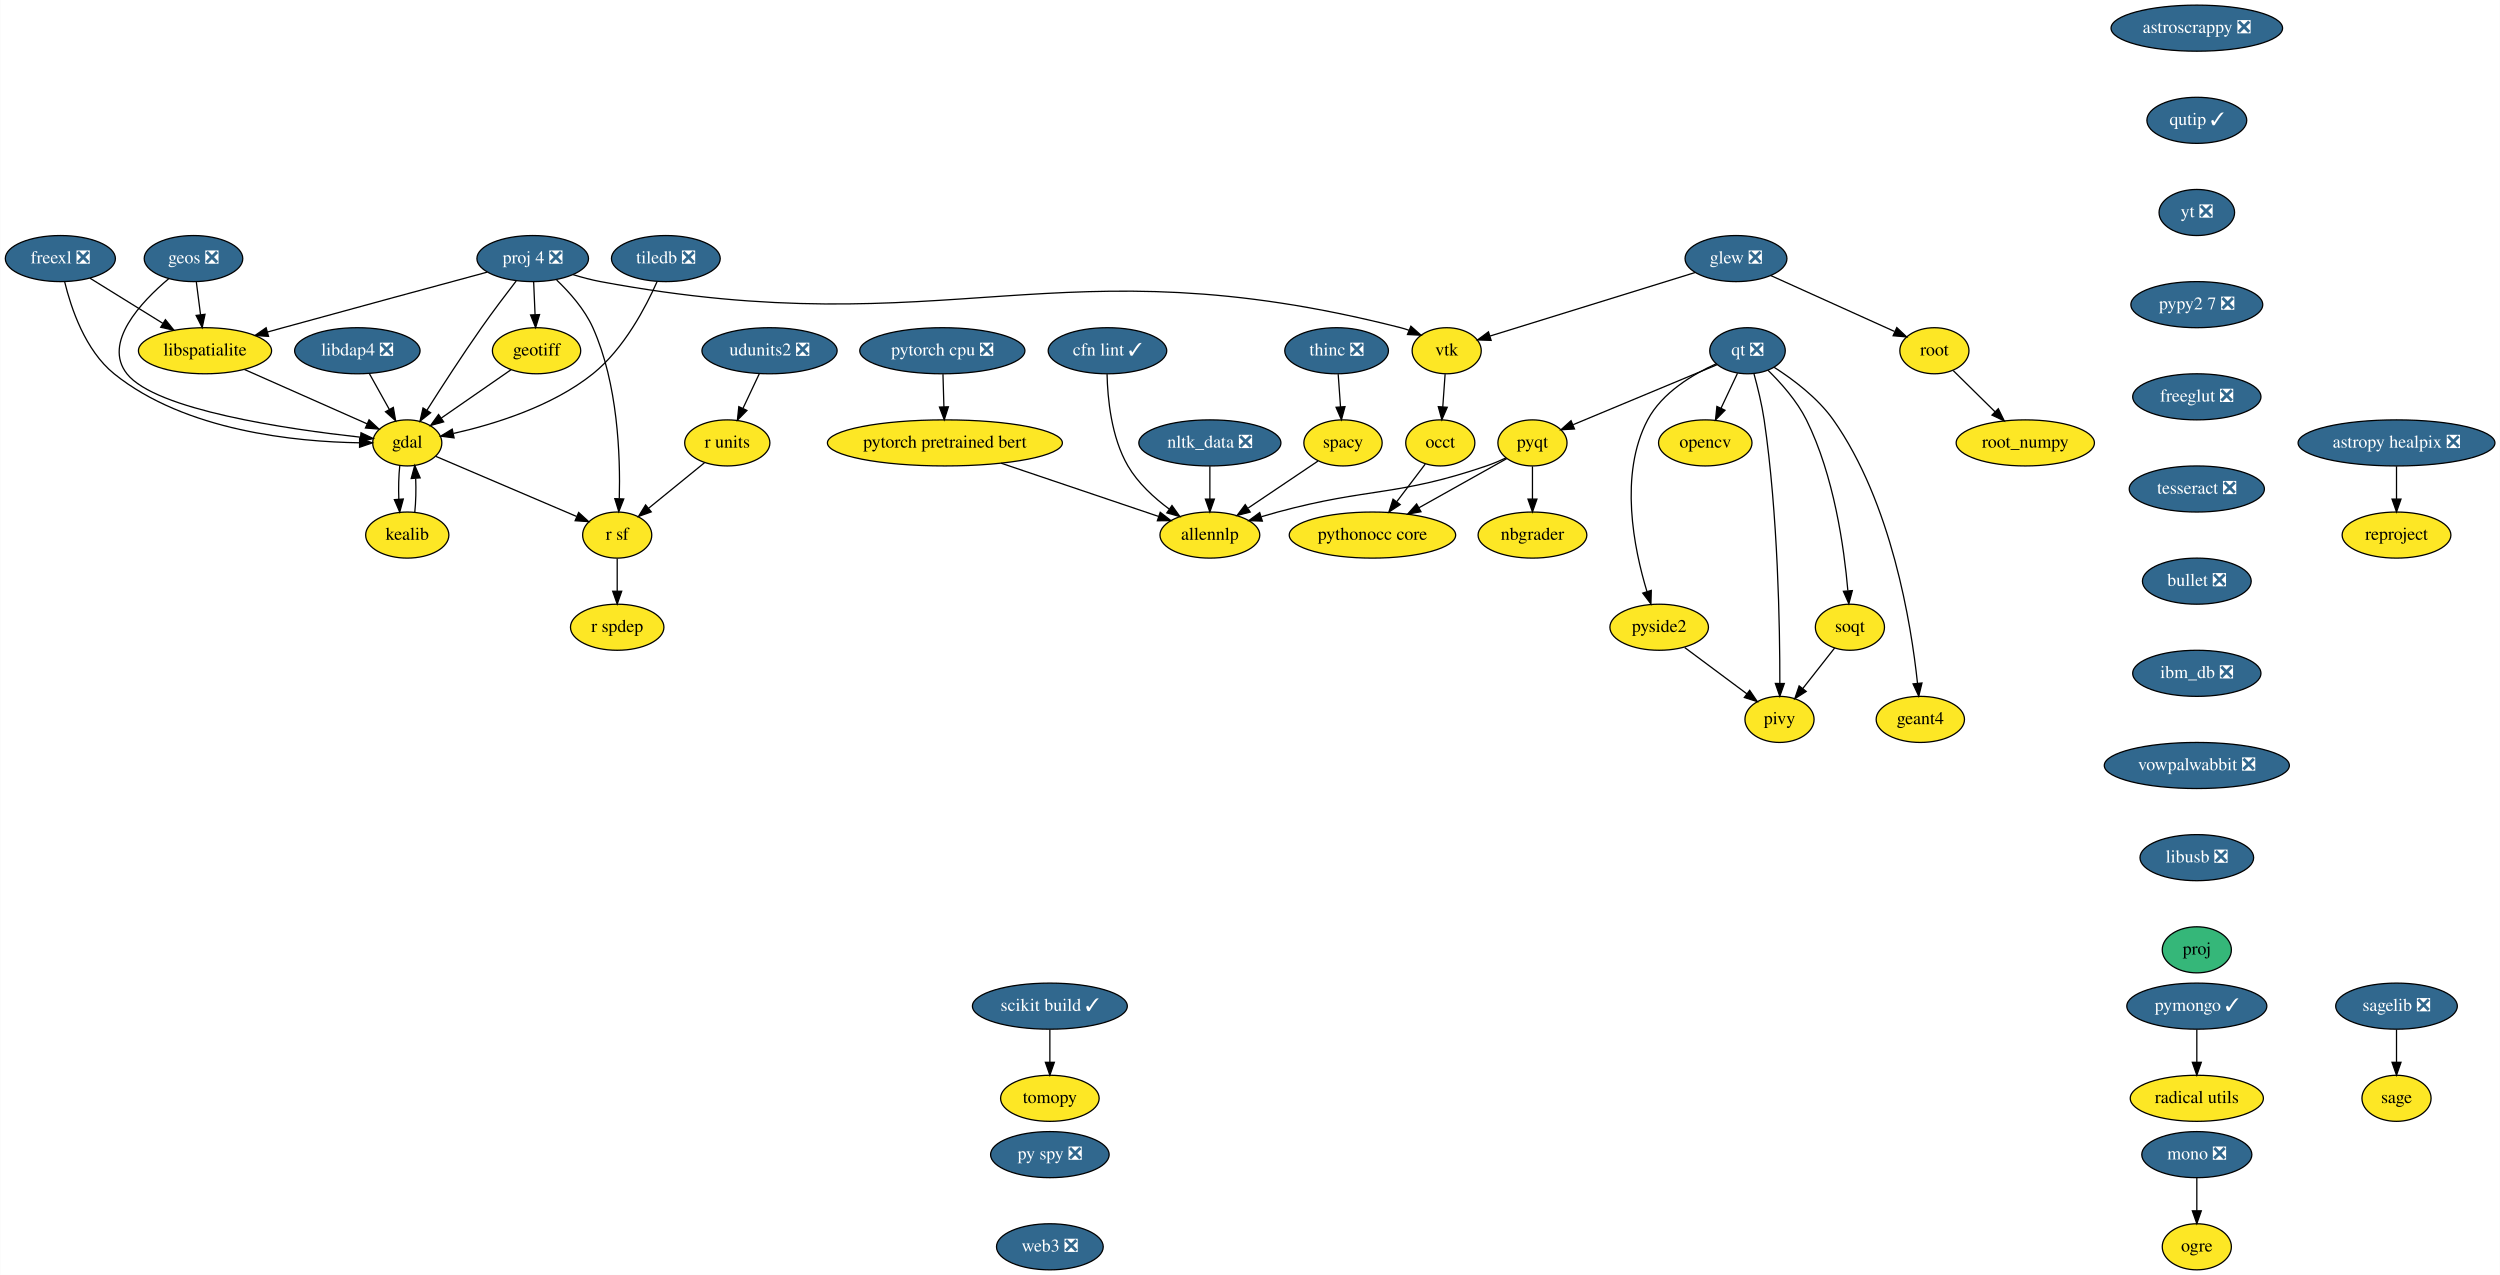
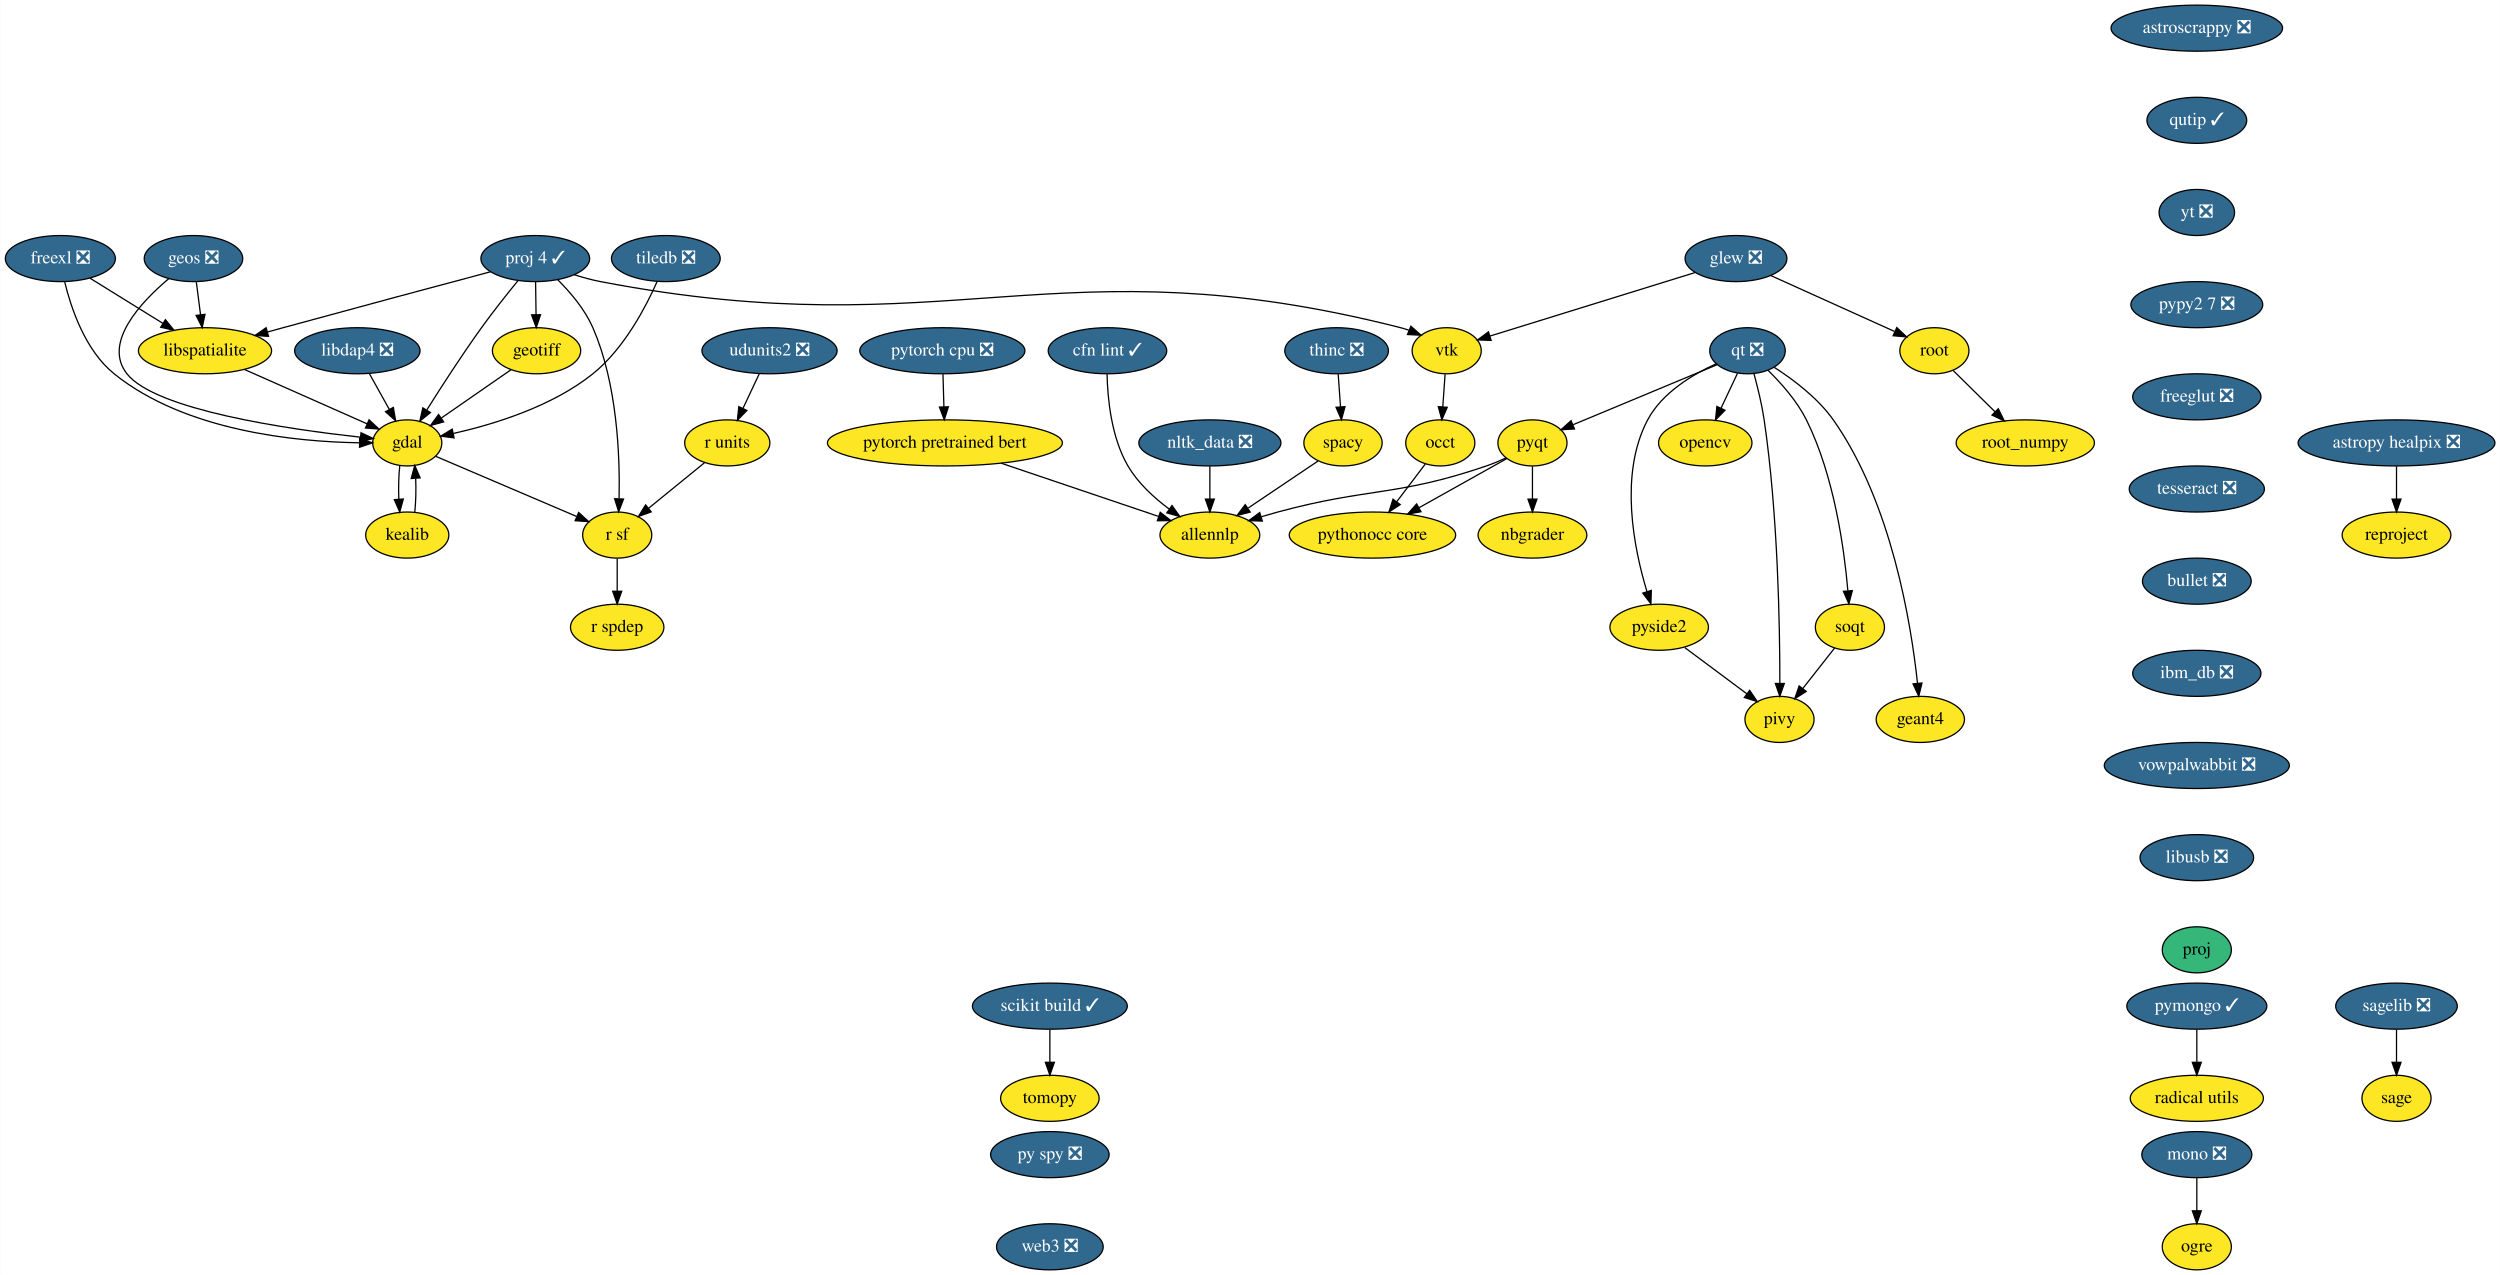
<svg xmlns="http://www.w3.org/2000/svg" xmlns:xlink="http://www.w3.org/1999/xlink" width="1953pt" height="996pt" viewBox="0.00 0.00 1952.69 996.00">
  <g id="graph0" class="graph" transform="scale(1 1) rotate(0) translate(4 992)">
    <polygon fill="white" stroke="transparent" points="-4,4 -4,-992 1948.69,-992 1948.69,4 -4,4" />
    <g id="node1" class="node">
      <g id="a_node1">
        <a xlink:href="https://github.com/conda-forge/astropy-healpix-feedstock/pull/15" xlink:title="astropy healpix ❎">
          <ellipse fill="#31688e" stroke="black" cx="1868" cy="-646" rx="76.89" ry="18" />
          <text text-anchor="middle" x="1868" y="-642.3" font-family="Times,serif" font-size="14.00" fill="white">astropy healpix ❎</text>
        </a>
      </g>
    </g>
    <g id="node2" class="node">
      <g id="a_node2">
        <a xlink:href="https://github.com/conda-forge/reproject-feedstock" xlink:title="reproject">
          <ellipse fill="#fde725" stroke="black" cx="1868" cy="-574" rx="42.49" ry="18" />
          <text text-anchor="middle" x="1868" y="-570.3" font-family="Times,serif" font-size="14.00">reproject</text>
        </a>
      </g>
    </g>
    <g id="edge1" class="edge">
      <path fill="none" stroke="black" d="M1868,-627.7C1868,-619.98 1868,-610.71 1868,-602.11" />
      <polygon fill="black" stroke="black" points="1871.5,-602.1 1868,-592.1 1864.5,-602.1 1871.5,-602.1" />
    </g>
    <g id="node3" class="node">
      <g id="a_node3">
        <a xlink:href="https://github.com/conda-forge/astroscrappy-feedstock/pull/11" xlink:title="astroscrappy ❎">
          <ellipse fill="#31688e" stroke="black" cx="1712" cy="-970" rx="67" ry="18" />
          <text text-anchor="middle" x="1712" y="-966.3" font-family="Times,serif" font-size="14.00" fill="white">astroscrappy ❎</text>
        </a>
      </g>
    </g>
    <g id="node4" class="node">
      <g id="a_node4">
        <a xlink:href="https://github.com/conda-forge/qutip-feedstock/pull/51" xlink:title="qutip ✓">
          <ellipse fill="#31688e" stroke="black" cx="1712" cy="-898" rx="39" ry="18" />
          <text text-anchor="middle" x="1712" y="-894.3" font-family="Times,serif" font-size="14.00" fill="white">qutip ✓</text>
        </a>
      </g>
    </g>
    <g id="node35" class="node">
      <g id="a_node35">
        <a xlink:href="https://github.com/conda-forge/yt-feedstock/pull/43" xlink:title="yt ❎">
          <ellipse fill="#31688e" stroke="black" cx="1712" cy="-826" rx="29.5" ry="18" />
          <text text-anchor="middle" x="1712" y="-822.3" font-family="Times,serif" font-size="14.00" fill="white">yt ❎</text>
        </a>
      </g>
    </g>
    <g id="node5" class="node">
      <g id="a_node5">
        <a xlink:href="https://github.com/conda-forge/freexl-feedstock/pull/20" xlink:title="freexl ❎">
          <ellipse fill="#31688e" stroke="black" cx="43" cy="-790" rx="43" ry="18" />
          <text text-anchor="middle" x="43" y="-786.3" font-family="Times,serif" font-size="14.00" fill="white">freexl ❎</text>
        </a>
      </g>
    </g>
    <g id="node6" class="node">
      <g id="a_node6">
        <a xlink:href="https://github.com/conda-forge/gdal-feedstock" xlink:title="gdal">
          <ellipse fill="#fde725" stroke="black" cx="314" cy="-646" rx="27" ry="18" />
          <text text-anchor="middle" x="314" y="-642.3" font-family="Times,serif" font-size="14.00">gdal</text>
        </a>
      </g>
    </g>
    <g id="edge3" class="edge">
      <path fill="none" stroke="black" d="M46.38,-771.79C51.29,-751.5 62.39,-718.23 85,-700 140.64,-655.13 227.34,-646.85 276.55,-646.09" />
      <polygon fill="black" stroke="black" points="276.77,-649.59 286.75,-646.04 276.73,-642.59 276.77,-649.59" />
    </g>
    <g id="node7" class="node">
      <g id="a_node7">
        <a xlink:href="https://github.com/conda-forge/libspatialite-feedstock" xlink:title="libspatialite">
          <ellipse fill="#fde725" stroke="black" cx="156" cy="-718" rx="52" ry="18" />
          <text text-anchor="middle" x="156" y="-714.3" font-family="Times,serif" font-size="14.00">libspatialite</text>
        </a>
      </g>
    </g>
    <g id="edge4" class="edge">
      <path fill="none" stroke="black" d="M66.14,-774.67C82.56,-764.49 104.85,-750.69 123.12,-739.37" />
      <polygon fill="black" stroke="black" points="125.06,-742.28 131.72,-734.04 121.38,-736.33 125.06,-742.28" />
    </g>
    <g id="node8" class="node">
      <g id="a_node8">
        <a xlink:href="https://github.com/conda-forge/kealib-feedstock" xlink:title="kealib">
          <ellipse fill="#fde725" stroke="black" cx="314" cy="-574" rx="32.5" ry="18" />
          <text text-anchor="middle" x="314" y="-570.3" font-family="Times,serif" font-size="14.00">kealib</text>
        </a>
      </g>
    </g>
    <g id="edge5" class="edge">
      <path fill="none" stroke="black" d="M308.16,-628.41C307.3,-620.51 307.05,-610.85 307.41,-601.94" />
      <polygon fill="black" stroke="black" points="310.9,-602.18 308.12,-591.96 303.92,-601.68 310.9,-602.18" />
    </g>
    <g id="node9" class="node">
      <g id="a_node9">
        <a xlink:href="https://github.com/conda-forge/r-sf-feedstock" xlink:title="r sf">
          <ellipse fill="#fde725" stroke="black" cx="478" cy="-574" rx="27" ry="18" />
          <text text-anchor="middle" x="478" y="-570.3" font-family="Times,serif" font-size="14.00">r sf</text>
        </a>
      </g>
    </g>
    <g id="edge6" class="edge">
      <path fill="none" stroke="black" d="M336.12,-635.56C364.48,-623.45 413.87,-602.37 446.25,-588.55" />
      <polygon fill="black" stroke="black" points="447.89,-591.66 455.71,-584.51 445.14,-585.22 447.89,-591.66" />
    </g>
    <g id="edge7" class="edge">
      <path fill="none" stroke="black" d="M186.84,-703.34C214.47,-691.09 254.82,-673.22 282.62,-660.9" />
      <polygon fill="black" stroke="black" points="284.17,-664.05 291.89,-656.8 281.33,-657.65 284.17,-664.05" />
    </g>
    <g id="edge8" class="edge">
      <path fill="none" stroke="black" d="M319.88,-591.96C320.71,-599.83 320.95,-609.37 320.58,-618.19" />
      <polygon fill="black" stroke="black" points="317.07,-618.18 319.84,-628.41 324.06,-618.69 317.07,-618.18" />
    </g>
    <g id="node10" class="node">
      <g id="a_node10">
        <a xlink:href="https://github.com/conda-forge/r-spdep-feedstock" xlink:title="r spdep">
          <ellipse fill="#fde725" stroke="black" cx="478" cy="-502" rx="36.5" ry="18" />
          <text text-anchor="middle" x="478" y="-498.3" font-family="Times,serif" font-size="14.00">r spdep</text>
        </a>
      </g>
    </g>
    <g id="edge9" class="edge">
      <path fill="none" stroke="black" d="M478,-555.7C478,-547.98 478,-538.71 478,-530.11" />
      <polygon fill="black" stroke="black" points="481.5,-530.1 478,-520.1 474.5,-530.1 481.5,-530.1" />
    </g>
    <g id="node11" class="node">
      <g id="a_node11">
        <a xlink:href="https://github.com/conda-forge/geos-feedstock/pull/47" xlink:title="geos ❎">
          <ellipse fill="#31688e" stroke="black" cx="147" cy="-790" rx="38.5" ry="18" />
          <text text-anchor="middle" x="147" y="-786.3" font-family="Times,serif" font-size="14.00" fill="white">geos ❎</text>
        </a>
      </g>
    </g>
    <g id="edge10" class="edge">
      <path fill="none" stroke="black" d="M127.73,-774.35C105.98,-756.05 75.97,-724.19 95,-700 117.27,-671.7 220.8,-656.69 277.18,-650.49" />
      <polygon fill="black" stroke="black" points="277.88,-653.94 287.46,-649.4 277.14,-646.98 277.88,-653.94" />
    </g>
    <g id="edge11" class="edge">
      <path fill="none" stroke="black" d="M149.22,-771.7C150.22,-763.98 151.41,-754.71 152.51,-746.11" />
      <polygon fill="black" stroke="black" points="156,-746.47 153.8,-736.1 149.05,-745.58 156,-746.47" />
    </g>
    <g id="node12" class="node">
      <g id="a_node12">
        <a xlink:href="https://github.com/conda-forge/geotiff-feedstock" xlink:title="geotiff">
          <ellipse fill="#fde725" stroke="black" cx="415" cy="-718" rx="34.5" ry="18" />
          <text text-anchor="middle" x="415" y="-714.3" font-family="Times,serif" font-size="14.00">geotiff</text>
        </a>
      </g>
    </g>
    <g id="edge12" class="edge">
      <path fill="none" stroke="black" d="M395.05,-703.17C379.48,-692.38 357.71,-677.29 340.65,-665.47" />
      <polygon fill="black" stroke="black" points="342.43,-662.44 332.22,-659.62 338.44,-668.2 342.43,-662.44" />
    </g>
    <g id="node13" class="node">
      <g id="a_node13">
        <a xlink:href="https://github.com/conda-forge/glew-feedstock/pull/17" xlink:title="glew ❎">
          <ellipse fill="#31688e" stroke="black" cx="1352" cy="-790" rx="39.79" ry="18" />
          <text text-anchor="middle" x="1352" y="-786.3" font-family="Times,serif" font-size="14.00" fill="white">glew ❎</text>
        </a>
      </g>
    </g>
    <g id="node14" class="node">
      <g id="a_node14">
        <a xlink:href="https://github.com/conda-forge/vtk-feedstock" xlink:title="vtk">
          <ellipse fill="#fde725" stroke="black" cx="1126" cy="-718" rx="27" ry="18" />
          <text text-anchor="middle" x="1126" y="-714.3" font-family="Times,serif" font-size="14.00">vtk</text>
        </a>
      </g>
    </g>
    <g id="edge13" class="edge">
      <path fill="none" stroke="black" d="M1320.1,-779.12C1277.75,-766 1203.26,-742.93 1159.92,-729.51" />
      <polygon fill="black" stroke="black" points="1160.71,-726.09 1150.13,-726.47 1158.64,-732.77 1160.71,-726.09" />
    </g>
    <g id="node15" class="node">
      <g id="a_node15">
        <a xlink:href="https://github.com/conda-forge/root-feedstock" xlink:title="root">
          <ellipse fill="#fde725" stroke="black" cx="1507" cy="-718" rx="27" ry="18" />
          <text text-anchor="middle" x="1507" y="-714.3" font-family="Times,serif" font-size="14.00">root</text>
        </a>
      </g>
    </g>
    <g id="edge14" class="edge">
      <path fill="none" stroke="black" d="M1379,-776.81C1406,-764.61 1447.48,-745.88 1475.86,-733.06" />
      <polygon fill="black" stroke="black" points="1477.63,-736.1 1485.31,-728.8 1474.75,-729.72 1477.63,-736.1" />
    </g>
    <g id="node16" class="node">
      <g id="a_node16">
        <a xlink:href="https://github.com/conda-forge/occt-feedstock" xlink:title="occt">
          <ellipse fill="#fde725" stroke="black" cx="1121" cy="-646" rx="27" ry="18" />
          <text text-anchor="middle" x="1121" y="-642.3" font-family="Times,serif" font-size="14.00">occt</text>
        </a>
      </g>
    </g>
    <g id="edge15" class="edge">
      <path fill="none" stroke="black" d="M1124.76,-699.7C1124.21,-691.98 1123.55,-682.71 1122.94,-674.11" />
      <polygon fill="black" stroke="black" points="1126.43,-673.83 1122.22,-664.1 1119.44,-674.33 1126.43,-673.83" />
    </g>
    <g id="node17" class="node">
      <g id="a_node17">
        <a xlink:href="https://github.com/conda-forge/root_numpy-feedstock" xlink:title="root_numpy">
          <ellipse fill="#fde725" stroke="black" cx="1578" cy="-646" rx="54" ry="18" />
          <text text-anchor="middle" x="1578" y="-642.3" font-family="Times,serif" font-size="14.00">root_numpy</text>
        </a>
      </g>
    </g>
    <g id="edge16" class="edge">
      <path fill="none" stroke="black" d="M1521.71,-702.5C1531.15,-693.19 1543.62,-680.9 1554.42,-670.25" />
      <polygon fill="black" stroke="black" points="1556.91,-672.71 1561.57,-663.2 1551.99,-667.73 1556.91,-672.71" />
    </g>
    <g id="node29" class="node">
      <g id="a_node29">
        <a xlink:href="https://github.com/conda-forge/pythonocc-core-feedstock" xlink:title="pythonocc core">
          <ellipse fill="#fde725" stroke="black" cx="1068" cy="-574" rx="65" ry="18" />
          <text text-anchor="middle" x="1068" y="-570.3" font-family="Times,serif" font-size="14.00">pythonocc core</text>
        </a>
      </g>
    </g>
    <g id="edge48" class="edge">
      <path fill="none" stroke="black" d="M1109.24,-629.46C1102.73,-620.87 1094.48,-609.97 1087.07,-600.19" />
      <polygon fill="black" stroke="black" points="1089.67,-597.82 1080.84,-591.96 1084.09,-602.05 1089.67,-597.82" />
    </g>
    <g id="node18" class="node">
      <g id="a_node18">
        <a xlink:href="https://github.com/conda-forge/libdap4-feedstock/pull/38" xlink:title="libdap4 ❎">
          <ellipse fill="#31688e" stroke="black" cx="275" cy="-718" rx="48.99" ry="18" />
          <text text-anchor="middle" x="275" y="-714.3" font-family="Times,serif" font-size="14.00" fill="white">libdap4 ❎</text>
        </a>
      </g>
    </g>
    <g id="edge17" class="edge">
      <path fill="none" stroke="black" d="M284.44,-700.05C289.11,-691.68 294.83,-681.4 300,-672.13" />
      <polygon fill="black" stroke="black" points="303.11,-673.75 304.91,-663.31 296.99,-670.34 303.11,-673.75" />
    </g>
    <g id="node19" class="node">
      <g id="a_node19">
        <a xlink:href="https://github.com/conda-forge/mono-feedstock/pull/18" xlink:title="mono ❎">
          <ellipse fill="#31688e" stroke="black" cx="1712" cy="-90" rx="43" ry="18" />
          <text text-anchor="middle" x="1712" y="-86.3" font-family="Times,serif" font-size="14.00" fill="white">mono ❎</text>
        </a>
      </g>
    </g>
    <g id="node20" class="node">
      <g id="a_node20">
        <a xlink:href="https://github.com/conda-forge/ogre-feedstock" xlink:title="ogre">
          <ellipse fill="#fde725" stroke="black" cx="1712" cy="-18" rx="27" ry="18" />
          <text text-anchor="middle" x="1712" y="-14.3" font-family="Times,serif" font-size="14.00">ogre</text>
        </a>
      </g>
    </g>
    <g id="edge18" class="edge">
      <path fill="none" stroke="black" d="M1712,-71.7C1712,-63.98 1712,-54.71 1712,-46.11" />
      <polygon fill="black" stroke="black" points="1715.5,-46.1 1712,-36.1 1708.5,-46.1 1715.5,-46.1" />
    </g>
    <g id="node21" class="node">
      <g id="a_node21">
        <a xlink:href="https://github.com/conda-forge/nbgrader-feedstock" xlink:title="nbgrader">
          <ellipse fill="#fde725" stroke="black" cx="1193" cy="-574" rx="42.49" ry="18" />
          <text text-anchor="middle" x="1193" y="-570.3" font-family="Times,serif" font-size="14.00">nbgrader</text>
        </a>
      </g>
    </g>
    <g id="node22" class="node">
      <g id="a_node22">
        <a xlink:href="https://github.com/conda-forge/nltk_data-feedstock/pull/5" xlink:title="nltk_data ❎">
          <ellipse fill="#31688e" stroke="black" cx="941" cy="-646" rx="55.49" ry="18" />
          <text text-anchor="middle" x="941" y="-642.3" font-family="Times,serif" font-size="14.00" fill="white">nltk_data ❎</text>
        </a>
      </g>
    </g>
    <g id="node23" class="node">
      <g id="a_node23">
        <a xlink:href="https://github.com/conda-forge/allennlp-feedstock" xlink:title="allennlp">
          <ellipse fill="#fde725" stroke="black" cx="941" cy="-574" rx="39" ry="18" />
          <text text-anchor="middle" x="941" y="-570.3" font-family="Times,serif" font-size="14.00">allennlp</text>
        </a>
      </g>
    </g>
    <g id="edge19" class="edge">
      <path fill="none" stroke="black" d="M941,-627.7C941,-619.98 941,-610.71 941,-602.11" />
      <polygon fill="black" stroke="black" points="944.5,-602.1 941,-592.1 937.5,-602.1 944.5,-602.1" />
    </g>
    <g id="node24" class="node">
      <g id="a_node24">
        <a xlink:href="https://github.com/conda-forge/opencv-feedstock" xlink:title="opencv">
          <ellipse fill="#fde725" stroke="black" cx="1328" cy="-646" rx="36.5" ry="18" />
          <text text-anchor="middle" x="1328" y="-642.3" font-family="Times,serif" font-size="14.00">opencv</text>
        </a>
      </g>
    </g>
    <g id="node25" class="node">
      <g id="a_node25">
-         <a xlink:href="https://github.com/conda-forge/proj.4-feedstock/pull/95" xlink:title="proj 4 ❎">
-           <ellipse fill="#31688e" stroke="black" cx="412" cy="-790" rx="43.59" ry="18" />
-           <text text-anchor="middle" x="412" y="-786.3" font-family="Times,serif" font-size="14.00" fill="white">proj 4 ❎</text>
+         <a xlink:href="https://github.com/conda-forge/proj.4-feedstock/pull/95" xlink:title="proj 4 ✓">
+           <ellipse fill="#31688e" stroke="black" cx="414" cy="-790" rx="42.49" ry="18" />
+           <text text-anchor="middle" x="414" y="-786.3" font-family="Times,serif" font-size="14.00" fill="white">proj 4 ✓</text>
        </a>
      </g>
    </g>
    <g id="edge20" class="edge">
-       <path fill="none" stroke="black" d="M399.09,-772.51C391.1,-762.16 380.74,-748.45 372,-736 357.02,-714.66 340.9,-689.75 329.47,-671.72" />
-       <polygon fill="black" stroke="black" points="332.24,-669.56 323.94,-662.97 326.32,-673.3 332.24,-669.56" />
+       <path fill="none" stroke="black" d="M400.36,-772.59C391.94,-762.28 381.05,-748.58 372,-736 356.77,-714.84 340.68,-689.91 329.31,-671.83" />
+       <polygon fill="black" stroke="black" points="332.1,-669.68 323.83,-663.05 326.16,-673.39 332.1,-669.68" />
    </g>
    <g id="edge21" class="edge">
-       <path fill="none" stroke="black" d="M376.4,-779.4C337.29,-768.83 272.64,-751.31 217,-736 213.01,-734.9 208.86,-733.76 204.71,-732.6" />
-       <polygon fill="black" stroke="black" points="205.61,-729.22 195.04,-729.92 203.74,-735.97 205.61,-729.22" />
+       <path fill="none" stroke="black" d="M379.1,-779.71C339.7,-769.2 273.71,-751.53 217,-736 213,-734.91 208.86,-733.77 204.7,-732.62" />
+       <polygon fill="black" stroke="black" points="205.61,-729.23 195.04,-729.93 203.74,-735.98 205.61,-729.23" />
    </g>
    <g id="edge22" class="edge">
-       <path fill="none" stroke="black" d="M430.67,-773.27C440.81,-763.61 452.56,-750.36 459,-736 478.55,-692.39 480.53,-635.8 479.64,-602.63" />
-       <polygon fill="black" stroke="black" points="483.12,-602.2 479.25,-592.34 476.13,-602.46 483.12,-602.2" />
+       <path fill="none" stroke="black" d="M431.42,-773.58C441.23,-763.83 452.73,-750.39 459,-736 478.08,-692.18 480.21,-635.66 479.48,-602.56" />
+       <polygon fill="black" stroke="black" points="482.97,-602.17 479.14,-592.29 475.97,-602.4 482.97,-602.17" />
    </g>
    <g id="edge23" class="edge">
-       <path fill="none" stroke="black" d="M412.74,-771.7C413.07,-763.98 413.47,-754.71 413.84,-746.11" />
-       <polygon fill="black" stroke="black" points="417.34,-746.25 414.27,-736.1 410.34,-745.95 417.34,-746.25" />
+       <path fill="none" stroke="black" d="M414.25,-771.7C414.36,-763.98 414.49,-754.71 414.61,-746.11" />
+       <polygon fill="black" stroke="black" points="418.11,-746.15 414.76,-736.1 411.11,-746.05 418.11,-746.15" />
    </g>
    <g id="edge24" class="edge">
-       <path fill="none" stroke="black" d="M443.61,-777.42C450.58,-775.28 457.97,-773.31 465,-772 738.54,-721.1 820.37,-804.66 1090,-736 1092.18,-735.45 1094.38,-734.76 1096.57,-733.98" />
+       <path fill="none" stroke="black" d="M444.39,-777.41C451.09,-775.27 458.22,-773.3 465,-772 738.25,-719.55 820.37,-804.66 1090,-736 1092.18,-735.45 1094.38,-734.76 1096.57,-733.98" />
      <polygon fill="black" stroke="black" points="1098.03,-737.16 1105.95,-730.12 1095.37,-730.69 1098.03,-737.16" />
    </g>
    <g id="node26" class="node">
      <g id="a_node26">
        <a xlink:href="https://github.com/conda-forge/pymongo-feedstock/pull/37" xlink:title="pymongo ✓">
          <ellipse fill="#31688e" stroke="black" cx="1712" cy="-206" rx="54.69" ry="18" />
          <text text-anchor="middle" x="1712" y="-202.3" font-family="Times,serif" font-size="14.00" fill="white">pymongo ✓</text>
        </a>
      </g>
    </g>
    <g id="node27" class="node">
      <g id="a_node27">
        <a xlink:href="https://github.com/conda-forge/radical.utils-feedstock" xlink:title="radical utils">
          <ellipse fill="#fde725" stroke="black" cx="1712" cy="-134" rx="52" ry="18" />
          <text text-anchor="middle" x="1712" y="-130.3" font-family="Times,serif" font-size="14.00">radical utils</text>
        </a>
      </g>
    </g>
    <g id="edge25" class="edge">
      <path fill="none" stroke="black" d="M1712,-187.7C1712,-179.98 1712,-170.71 1712,-162.11" />
      <polygon fill="black" stroke="black" points="1715.5,-162.1 1712,-152.1 1708.5,-162.1 1715.5,-162.1" />
    </g>
    <g id="node28" class="node">
      <g id="a_node28">
        <a xlink:href="https://github.com/conda-forge/pyqt-feedstock" xlink:title="pyqt">
          <ellipse fill="#fde725" stroke="black" cx="1193" cy="-646" rx="27" ry="18" />
          <text text-anchor="middle" x="1193" y="-642.3" font-family="Times,serif" font-size="14.00">pyqt</text>
        </a>
      </g>
    </g>
    <g id="edge26" class="edge">
      <path fill="none" stroke="black" d="M1193,-627.7C1193,-619.98 1193,-610.71 1193,-602.11" />
      <polygon fill="black" stroke="black" points="1196.5,-602.1 1193,-592.1 1189.5,-602.1 1196.5,-602.1" />
    </g>
    <g id="edge27" class="edge">
      <path fill="none" stroke="black" d="M1172.39,-634.3C1167.44,-632 1162.1,-629.74 1157,-628 1086.8,-604.01 1065.62,-611.35 994,-592 989.85,-590.88 985.55,-589.64 981.27,-588.35" />
      <polygon fill="black" stroke="black" points="981.99,-584.91 971.4,-585.29 979.92,-591.59 981.99,-584.91" />
    </g>
    <g id="edge28" class="edge">
      <path fill="none" stroke="black" d="M1172.92,-633.75C1154.48,-623.43 1126.71,-607.88 1104.37,-595.37" />
      <polygon fill="black" stroke="black" points="1105.92,-592.23 1095.49,-590.39 1102.5,-598.33 1105.92,-592.23" />
    </g>
    <g id="node30" class="node">
      <g id="a_node30">
        <a xlink:href="https://github.com/conda-forge/qt-feedstock/pull/168" xlink:title="qt ❎">
          <ellipse fill="#31688e" stroke="black" cx="1361" cy="-718" rx="29.5" ry="18" />
          <text text-anchor="middle" x="1361" y="-714.3" font-family="Times,serif" font-size="14.00" fill="white">qt ❎</text>
        </a>
      </g>
    </g>
    <g id="edge29" class="edge">
      <path fill="none" stroke="black" d="M1353.18,-700.41C1349.33,-692.25 1344.6,-682.22 1340.29,-673.07" />
      <polygon fill="black" stroke="black" points="1343.42,-671.51 1335.99,-663.96 1337.09,-674.49 1343.42,-671.51" />
    </g>
    <g id="edge30" class="edge">
      <path fill="none" stroke="black" d="M1337.29,-707.12C1307.86,-694.86 1257.57,-673.9 1224.81,-660.26" />
      <polygon fill="black" stroke="black" points="1225.83,-656.89 1215.25,-656.27 1223.14,-663.35 1225.83,-656.89" />
    </g>
    <g id="node31" class="node">
      <g id="a_node31">
        <a xlink:href="https://github.com/conda-forge/pivy-feedstock" xlink:title="pivy">
          <ellipse fill="#fde725" stroke="black" cx="1386" cy="-430" rx="27" ry="18" />
          <text text-anchor="middle" x="1386" y="-426.3" font-family="Times,serif" font-size="14.00">pivy</text>
        </a>
      </g>
    </g>
    <g id="edge31" class="edge">
      <path fill="none" stroke="black" d="M1366.05,-699.98C1368.88,-689.66 1372.21,-676.19 1374,-664 1384.86,-590.11 1386.3,-501.8 1386.26,-458.16" />
      <polygon fill="black" stroke="black" points="1389.76,-458.05 1386.22,-448.06 1382.76,-458.08 1389.76,-458.05" />
    </g>
    <g id="node32" class="node">
      <g id="a_node32">
        <a xlink:href="https://github.com/conda-forge/pyside2-feedstock" xlink:title="pyside2">
          <ellipse fill="#fde725" stroke="black" cx="1292" cy="-502" rx="38.5" ry="18" />
          <text text-anchor="middle" x="1292" y="-498.3" font-family="Times,serif" font-size="14.00">pyside2</text>
        </a>
      </g>
    </g>
    <g id="edge32" class="edge">
      <path fill="none" stroke="black" d="M1336.75,-707.92C1318.31,-699.59 1294.26,-685.27 1283,-664 1260.44,-621.4 1272.3,-563.27 1282.48,-529.77" />
      <polygon fill="black" stroke="black" points="1285.83,-530.8 1285.55,-520.21 1279.16,-528.67 1285.83,-530.8" />
    </g>
    <g id="node33" class="node">
      <g id="a_node33">
        <a xlink:href="https://github.com/conda-forge/soqt-feedstock" xlink:title="soqt">
          <ellipse fill="#fde725" stroke="black" cx="1441" cy="-502" rx="27" ry="18" />
          <text text-anchor="middle" x="1441" y="-498.3" font-family="Times,serif" font-size="14.00">soqt</text>
        </a>
      </g>
    </g>
    <g id="edge33" class="edge">
      <path fill="none" stroke="black" d="M1376.98,-702.76C1387.1,-692.87 1399.62,-678.84 1407,-664 1428.6,-620.56 1436.5,-563.92 1439.38,-530.69" />
      <polygon fill="black" stroke="black" points="1442.89,-530.62 1440.17,-520.38 1435.91,-530.08 1442.89,-530.62" />
    </g>
    <g id="node34" class="node">
      <g id="a_node34">
        <a xlink:href="https://github.com/conda-forge/geant4-feedstock" xlink:title="geant4">
          <ellipse fill="#fde725" stroke="black" cx="1496" cy="-430" rx="34.5" ry="18" />
          <text text-anchor="middle" x="1496" y="-426.3" font-family="Times,serif" font-size="14.00">geant4</text>
        </a>
      </g>
    </g>
    <g id="edge34" class="edge">
      <path fill="none" stroke="black" d="M1381.8,-705.07C1396.57,-695.63 1415.85,-681.2 1428,-664 1473.56,-599.47 1488.86,-504.5 1493.79,-458.28" />
      <polygon fill="black" stroke="black" points="1497.29,-458.44 1494.78,-448.14 1490.32,-457.75 1497.29,-458.44" />
    </g>
    <g id="edge35" class="edge">
      <path fill="none" stroke="black" d="M1311.93,-486.15C1326.12,-475.59 1345.3,-461.31 1360.59,-449.92" />
      <polygon fill="black" stroke="black" points="1362.69,-452.72 1368.62,-443.94 1358.51,-447.11 1362.69,-452.72" />
    </g>
    <g id="edge36" class="edge">
      <path fill="none" stroke="black" d="M1429.07,-485.81C1421.79,-476.55 1412.34,-464.52 1404.15,-454.09" />
      <polygon fill="black" stroke="black" points="1406.84,-451.86 1397.91,-446.16 1401.34,-456.18 1406.84,-451.86" />
    </g>
    <g id="node44" class="node">
      <g id="a_node44">
        <a xlink:href="https://github.com/conda-forge/pypy2.7-feedstock/pull/3" xlink:title="pypy2 7 ❎">
          <ellipse fill="#31688e" stroke="black" cx="1712" cy="-754" rx="51.5" ry="18" />
          <text text-anchor="middle" x="1712" y="-750.3" font-family="Times,serif" font-size="14.00" fill="white">pypy2 7 ❎</text>
        </a>
      </g>
    </g>
    <g id="node36" class="node">
      <g id="a_node36">
        <a xlink:href="https://github.com/conda-forge/r-units-feedstock" xlink:title="r units">
          <ellipse fill="#fde725" stroke="black" cx="564" cy="-646" rx="33.29" ry="18" />
          <text text-anchor="middle" x="564" y="-642.3" font-family="Times,serif" font-size="14.00">r units</text>
        </a>
      </g>
    </g>
    <g id="edge38" class="edge">
      <path fill="none" stroke="black" d="M546.18,-630.5C533.51,-620.19 516.34,-606.21 502.41,-594.86" />
      <polygon fill="black" stroke="black" points="504.59,-592.13 494.63,-588.54 500.18,-597.56 504.59,-592.13" />
    </g>
    <g id="node37" class="node">
      <g id="a_node37">
        <a xlink:href="https://github.com/conda-forge/sagelib-feedstock/pull/100" xlink:title="sagelib ❎">
          <ellipse fill="#31688e" stroke="black" cx="1868" cy="-206" rx="47.5" ry="18" />
          <text text-anchor="middle" x="1868" y="-202.3" font-family="Times,serif" font-size="14.00" fill="white">sagelib ❎</text>
        </a>
      </g>
    </g>
    <g id="node38" class="node">
      <g id="a_node38">
        <a xlink:href="https://github.com/conda-forge/sage-feedstock" xlink:title="sage">
          <ellipse fill="#fde725" stroke="black" cx="1868" cy="-134" rx="27" ry="18" />
          <text text-anchor="middle" x="1868" y="-130.3" font-family="Times,serif" font-size="14.00">sage</text>
        </a>
      </g>
    </g>
    <g id="edge39" class="edge">
      <path fill="none" stroke="black" d="M1868,-187.7C1868,-179.98 1868,-170.71 1868,-162.11" />
      <polygon fill="black" stroke="black" points="1871.5,-162.1 1868,-152.1 1864.5,-162.1 1871.5,-162.1" />
    </g>
    <g id="node39" class="node">
      <g id="a_node39">
        <a xlink:href="https://github.com/conda-forge/scikit-build-feedstock/pull/36" xlink:title="scikit build ✓">
          <ellipse fill="#31688e" stroke="black" cx="816" cy="-206" rx="60.5" ry="18" />
          <text text-anchor="middle" x="816" y="-202.3" font-family="Times,serif" font-size="14.00" fill="white">scikit build ✓</text>
        </a>
      </g>
    </g>
    <g id="node40" class="node">
      <g id="a_node40">
        <a xlink:href="https://github.com/conda-forge/tomopy-feedstock" xlink:title="tomopy">
          <ellipse fill="#fde725" stroke="black" cx="816" cy="-134" rx="38.5" ry="18" />
          <text text-anchor="middle" x="816" y="-130.3" font-family="Times,serif" font-size="14.00">tomopy</text>
        </a>
      </g>
    </g>
    <g id="edge40" class="edge">
      <path fill="none" stroke="black" d="M816,-187.7C816,-179.98 816,-170.71 816,-162.11" />
      <polygon fill="black" stroke="black" points="819.5,-162.1 816,-152.1 812.5,-162.1 819.5,-162.1" />
    </g>
    <g id="node41" class="node">
      <g id="a_node41">
        <a xlink:href="https://github.com/conda-forge/spacy-feedstock" xlink:title="spacy">
          <ellipse fill="#fde725" stroke="black" cx="1045" cy="-646" rx="30.59" ry="18" />
          <text text-anchor="middle" x="1045" y="-642.3" font-family="Times,serif" font-size="14.00">spacy</text>
        </a>
      </g>
    </g>
    <g id="edge41" class="edge">
      <path fill="none" stroke="black" d="M1025.44,-631.83C1010.11,-621.51 988.51,-606.98 971,-595.19" />
      <polygon fill="black" stroke="black" points="972.51,-591.99 962.26,-589.31 968.61,-597.8 972.51,-591.99" />
    </g>
    <g id="node42" class="node">
      <g id="a_node42">
        <a xlink:href="https://github.com/conda-forge/thinc-feedstock/pull/52" xlink:title="thinc ❎">
          <ellipse fill="#31688e" stroke="black" cx="1040" cy="-718" rx="40.5" ry="18" />
          <text text-anchor="middle" x="1040" y="-714.3" font-family="Times,serif" font-size="14.00" fill="white">thinc ❎</text>
        </a>
      </g>
    </g>
    <g id="edge42" class="edge">
      <path fill="none" stroke="black" d="M1041.24,-699.7C1041.79,-691.98 1042.45,-682.71 1043.06,-674.11" />
      <polygon fill="black" stroke="black" points="1046.56,-674.33 1043.78,-664.1 1039.57,-673.83 1046.56,-674.33" />
    </g>
    <g id="node43" class="node">
      <g id="a_node43">
        <a xlink:href="https://github.com/conda-forge/udunits2-feedstock/pull/32" xlink:title="udunits2 ❎">
          <ellipse fill="#31688e" stroke="black" cx="597" cy="-718" rx="52.79" ry="18" />
          <text text-anchor="middle" x="597" y="-714.3" font-family="Times,serif" font-size="14.00" fill="white">udunits2 ❎</text>
        </a>
      </g>
    </g>
    <g id="edge43" class="edge">
      <path fill="none" stroke="black" d="M589.01,-700.05C585.2,-691.97 580.56,-682.12 576.31,-673.11" />
      <polygon fill="black" stroke="black" points="579.34,-671.34 571.91,-663.79 573.01,-674.33 579.34,-671.34" />
    </g>
    <g id="node45" class="node">
      <g id="a_node45">
        <a xlink:href="https://github.com/conda-forge/freeglut-feedstock/pull/22" xlink:title="freeglut ❎">
          <ellipse fill="#31688e" stroke="black" cx="1712" cy="-682" rx="50.09" ry="18" />
          <text text-anchor="middle" x="1712" y="-678.3" font-family="Times,serif" font-size="14.00" fill="white">freeglut ❎</text>
        </a>
      </g>
    </g>
    <g id="node47" class="node">
      <g id="a_node47">
        <a xlink:href="https://github.com/conda-forge/tesseract-feedstock/pull/23" xlink:title="tesseract ❎">
          <ellipse fill="#31688e" stroke="black" cx="1712" cy="-610" rx="52.79" ry="18" />
          <text text-anchor="middle" x="1712" y="-606.3" font-family="Times,serif" font-size="14.00" fill="white">tesseract ❎</text>
        </a>
      </g>
    </g>
    <g id="node46" class="node">
      <g id="a_node46">
        <a xlink:href="https://github.com/conda-forge/tiledb-feedstock/pull/80" xlink:title="tiledb ❎">
          <ellipse fill="#31688e" stroke="black" cx="516" cy="-790" rx="42.49" ry="18" />
          <text text-anchor="middle" x="516" y="-786.3" font-family="Times,serif" font-size="14.00" fill="white">tiledb ❎</text>
        </a>
      </g>
    </g>
    <g id="edge46" class="edge">
      <path fill="none" stroke="black" d="M509.26,-772.22C500.49,-752.36 483.34,-719.51 459,-700 427.06,-674.39 381.62,-660.48 350.16,-653.41" />
      <polygon fill="black" stroke="black" points="350.57,-649.92 340.06,-651.28 349.12,-656.77 350.57,-649.92" />
    </g>
    <g id="node48" class="node">
      <g id="a_node48">
        <a xlink:href="https://github.com/conda-forge/bullet-feedstock/pull/14" xlink:title="bullet ❎">
          <ellipse fill="#31688e" stroke="black" cx="1712" cy="-538" rx="42.49" ry="18" />
          <text text-anchor="middle" x="1712" y="-534.3" font-family="Times,serif" font-size="14.00" fill="white">bullet ❎</text>
        </a>
      </g>
    </g>
    <g id="node51" class="node">
      <g id="a_node51">
        <a xlink:href="https://github.com/conda-forge/ibm_db-feedstock/pull/10" xlink:title="ibm_db ❎">
          <ellipse fill="#31688e" stroke="black" cx="1712" cy="-466" rx="50.09" ry="18" />
          <text text-anchor="middle" x="1712" y="-462.3" font-family="Times,serif" font-size="14.00" fill="white">ibm_db ❎</text>
        </a>
      </g>
    </g>
    <g id="node49" class="node">
      <g id="a_node49">
        <a xlink:href="https://github.com/conda-forge/pytorch-pretrained-bert-feedstock" xlink:title="pytorch pretrained bert">
          <ellipse fill="#fde725" stroke="black" cx="734" cy="-646" rx="91.78" ry="18" />
          <text text-anchor="middle" x="734" y="-642.3" font-family="Times,serif" font-size="14.00">pytorch pretrained bert</text>
        </a>
      </g>
    </g>
    <g id="edge50" class="edge">
      <path fill="none" stroke="black" d="M777.9,-630.15C814.35,-617.83 865.76,-600.44 901.06,-588.51" />
      <polygon fill="black" stroke="black" points="902.22,-591.81 910.57,-585.29 899.97,-585.18 902.22,-591.81" />
    </g>
    <g id="node50" class="node">
      <g id="a_node50">
        <a xlink:href="https://github.com/conda-forge/pytorch-cpu-feedstock/pull/18" xlink:title="pytorch cpu ❎">
          <ellipse fill="#31688e" stroke="black" cx="732" cy="-718" rx="64.5" ry="18" />
          <text text-anchor="middle" x="732" y="-714.3" font-family="Times,serif" font-size="14.00" fill="white">pytorch cpu ❎</text>
        </a>
      </g>
    </g>
    <g id="edge51" class="edge">
      <path fill="none" stroke="black" d="M732.49,-699.7C732.71,-691.98 732.98,-682.71 733.23,-674.11" />
      <polygon fill="black" stroke="black" points="736.72,-674.2 733.51,-664.1 729.73,-674 736.72,-674.2" />
    </g>
    <g id="node53" class="node">
      <g id="a_node53">
        <a xlink:href="https://github.com/conda-forge/vowpalwabbit-feedstock/pull/9" xlink:title="vowpalwabbit ❎">
          <ellipse fill="#31688e" stroke="black" cx="1712" cy="-394" rx="72.29" ry="18" />
          <text text-anchor="middle" x="1712" y="-390.3" font-family="Times,serif" font-size="14.00" fill="white">vowpalwabbit ❎</text>
        </a>
      </g>
    </g>
    <g id="node52" class="node">
      <g id="a_node52">
        <a xlink:href="https://github.com/conda-forge/cfn-lint-feedstock/pull/38" xlink:title="cfn lint ✓">
          <ellipse fill="#31688e" stroke="black" cx="861" cy="-718" rx="46.29" ry="18" />
          <text text-anchor="middle" x="861" y="-714.3" font-family="Times,serif" font-size="14.00" fill="white">cfn lint ✓</text>
        </a>
      </g>
    </g>
    <g id="edge53" class="edge">
      <path fill="none" stroke="black" d="M860.68,-699.74C861.07,-680.88 863.94,-650.37 877,-628 884.79,-614.67 897.25,-603.22 909.11,-594.41" />
      <polygon fill="black" stroke="black" points="911.4,-597.08 917.57,-588.47 907.38,-591.35 911.4,-597.08" />
    </g>
    <g id="node54" class="node">
      <g id="a_node54">
        <a xlink:href="https://github.com/conda-forge/libusb-feedstock/pull/6" xlink:title="libusb ❎">
          <ellipse fill="#31688e" stroke="black" cx="1712" cy="-322" rx="44.39" ry="18" />
          <text text-anchor="middle" x="1712" y="-318.3" font-family="Times,serif" font-size="14.00" fill="white">libusb ❎</text>
        </a>
      </g>
    </g>
    <g id="node55" class="node">
      <g id="a_node55">
        <a xlink:href="https://github.com/conda-forge/proj-feedstock" xlink:title="proj">
          <ellipse fill="#35b779" stroke="black" cx="1712" cy="-250" rx="27" ry="18" />
          <text text-anchor="middle" x="1712" y="-246.3" font-family="Times,serif" font-size="14.00">proj</text>
        </a>
      </g>
    </g>
    <g id="node56" class="node">
      <g id="a_node56">
        <a xlink:href="https://github.com/conda-forge/py-spy-feedstock/pull/7" xlink:title="py spy ❎">
          <ellipse fill="#31688e" stroke="black" cx="816" cy="-90" rx="46.29" ry="18" />
          <text text-anchor="middle" x="816" y="-86.3" font-family="Times,serif" font-size="14.00" fill="white">py spy ❎</text>
        </a>
      </g>
    </g>
    <g id="node57" class="node">
      <g id="a_node57">
        <a xlink:href="https://github.com/conda-forge/web3-feedstock/pull/4" xlink:title="web3 ❎">
          <ellipse fill="#31688e" stroke="black" cx="816" cy="-18" rx="41.69" ry="18" />
          <text text-anchor="middle" x="816" y="-14.3" font-family="Times,serif" font-size="14.00" fill="white">web3 ❎</text>
        </a>
      </g>
    </g>
  </g>
</svg>
